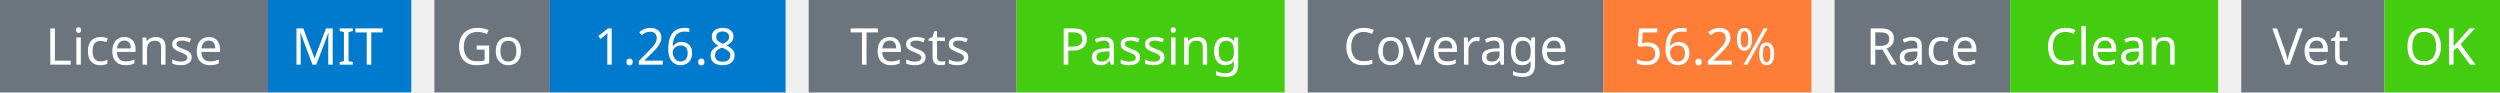
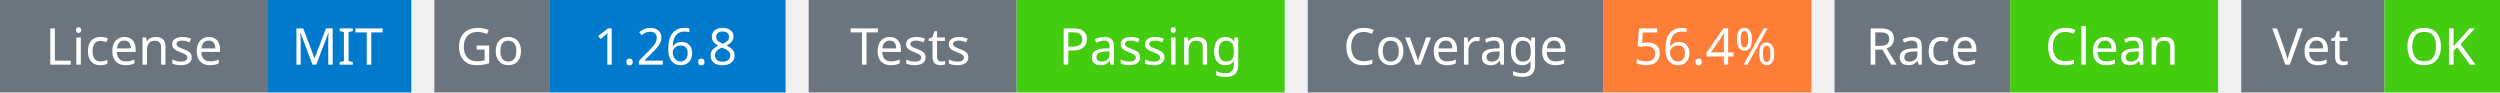
<svg xmlns="http://www.w3.org/2000/svg" width="541" height="20" viewBox="0 0 541 20">
  <g transform="translate(0, 0)">
    <rect x="0" y="0" width="58" height="20" fill="#6c757d" />
    <rect x="58" y="0" width="31" height="20" fill="#007acc" />
    <text x="29" y="14" text-anchor="middle" font-family="sans-serif" font-size="11" fill="white">License</text>
    <text x="73" y="14" text-anchor="middle" font-family="sans-serif" font-size="11" fill="white">MIT</text>
  </g>
  <g transform="translate(94, 0)">
    <rect x="0" y="0" width="25" height="20" fill="#6c757d" />
    <rect x="25" y="0" width="51" height="20" fill="#007acc" />
    <text x="12" y="14" text-anchor="middle" font-family="sans-serif" font-size="11" fill="white">Go</text>
    <text x="50" y="14" text-anchor="middle" font-family="sans-serif" font-size="11" fill="white">1.26.8</text>
  </g>
  <g transform="translate(175, 0)">
    <rect x="0" y="0" width="45" height="20" fill="#6c757d" />
    <rect x="45" y="0" width="58" height="20" fill="#4c1" />
    <text x="22" y="14" text-anchor="middle" font-family="sans-serif" font-size="11" fill="white">Tests</text>
    <text x="74" y="14" text-anchor="middle" font-family="sans-serif" font-size="11" fill="white">Passing</text>
  </g>
  <g transform="translate(283, 0)">
    <rect x="0" y="0" width="64" height="20" fill="#6c757d" />
    <rect x="64" y="0" width="45" height="20" fill="#fe7d37" />
    <text x="32" y="14" text-anchor="middle" font-family="sans-serif" font-size="11" fill="white">Coverage</text>
-     <text x="86" y="14" text-anchor="middle" font-family="sans-serif" font-size="11" fill="white">56.2%</text>
+     <text x="86" y="14" text-anchor="middle" font-family="sans-serif" font-size="11" fill="white">56.4%</text>
  </g>
  <g transform="translate(397, 0)">
    <rect x="0" y="0" width="38" height="20" fill="#6c757d" />
    <rect x="38" y="0" width="45" height="20" fill="#4c1" />
    <text x="19" y="14" text-anchor="middle" font-family="sans-serif" font-size="11" fill="white">Race</text>
    <text x="60" y="14" text-anchor="middle" font-family="sans-serif" font-size="11" fill="white">Clean</text>
  </g>
  <g transform="translate(485, 0)">
    <rect x="0" y="0" width="31" height="20" fill="#6c757d" />
    <rect x="31" y="0" width="25" height="20" fill="#4c1" />
    <text x="15" y="14" text-anchor="middle" font-family="sans-serif" font-size="11" fill="white">Vet</text>
    <text x="43" y="14" text-anchor="middle" font-family="sans-serif" font-size="11" fill="white">OK</text>
  </g>
</svg>
